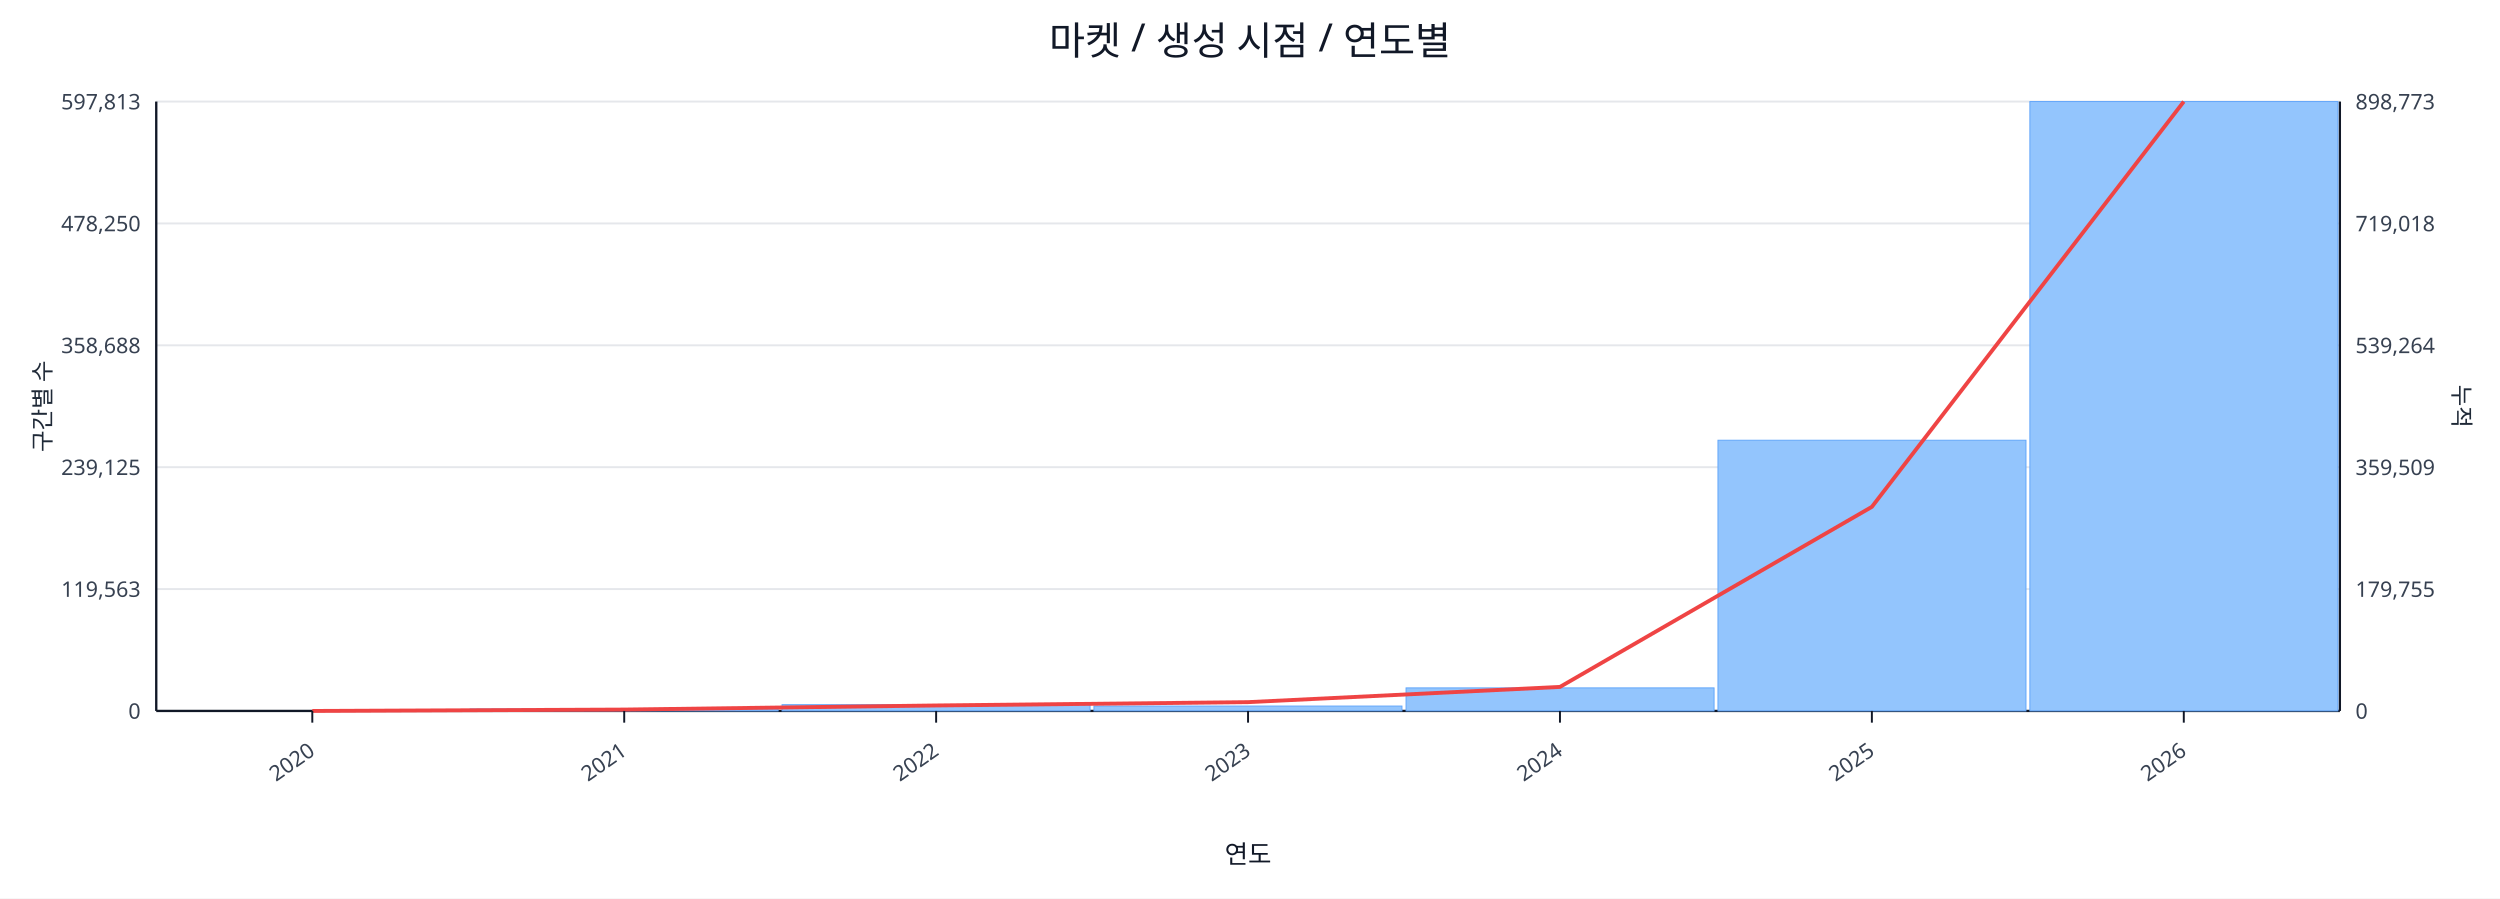
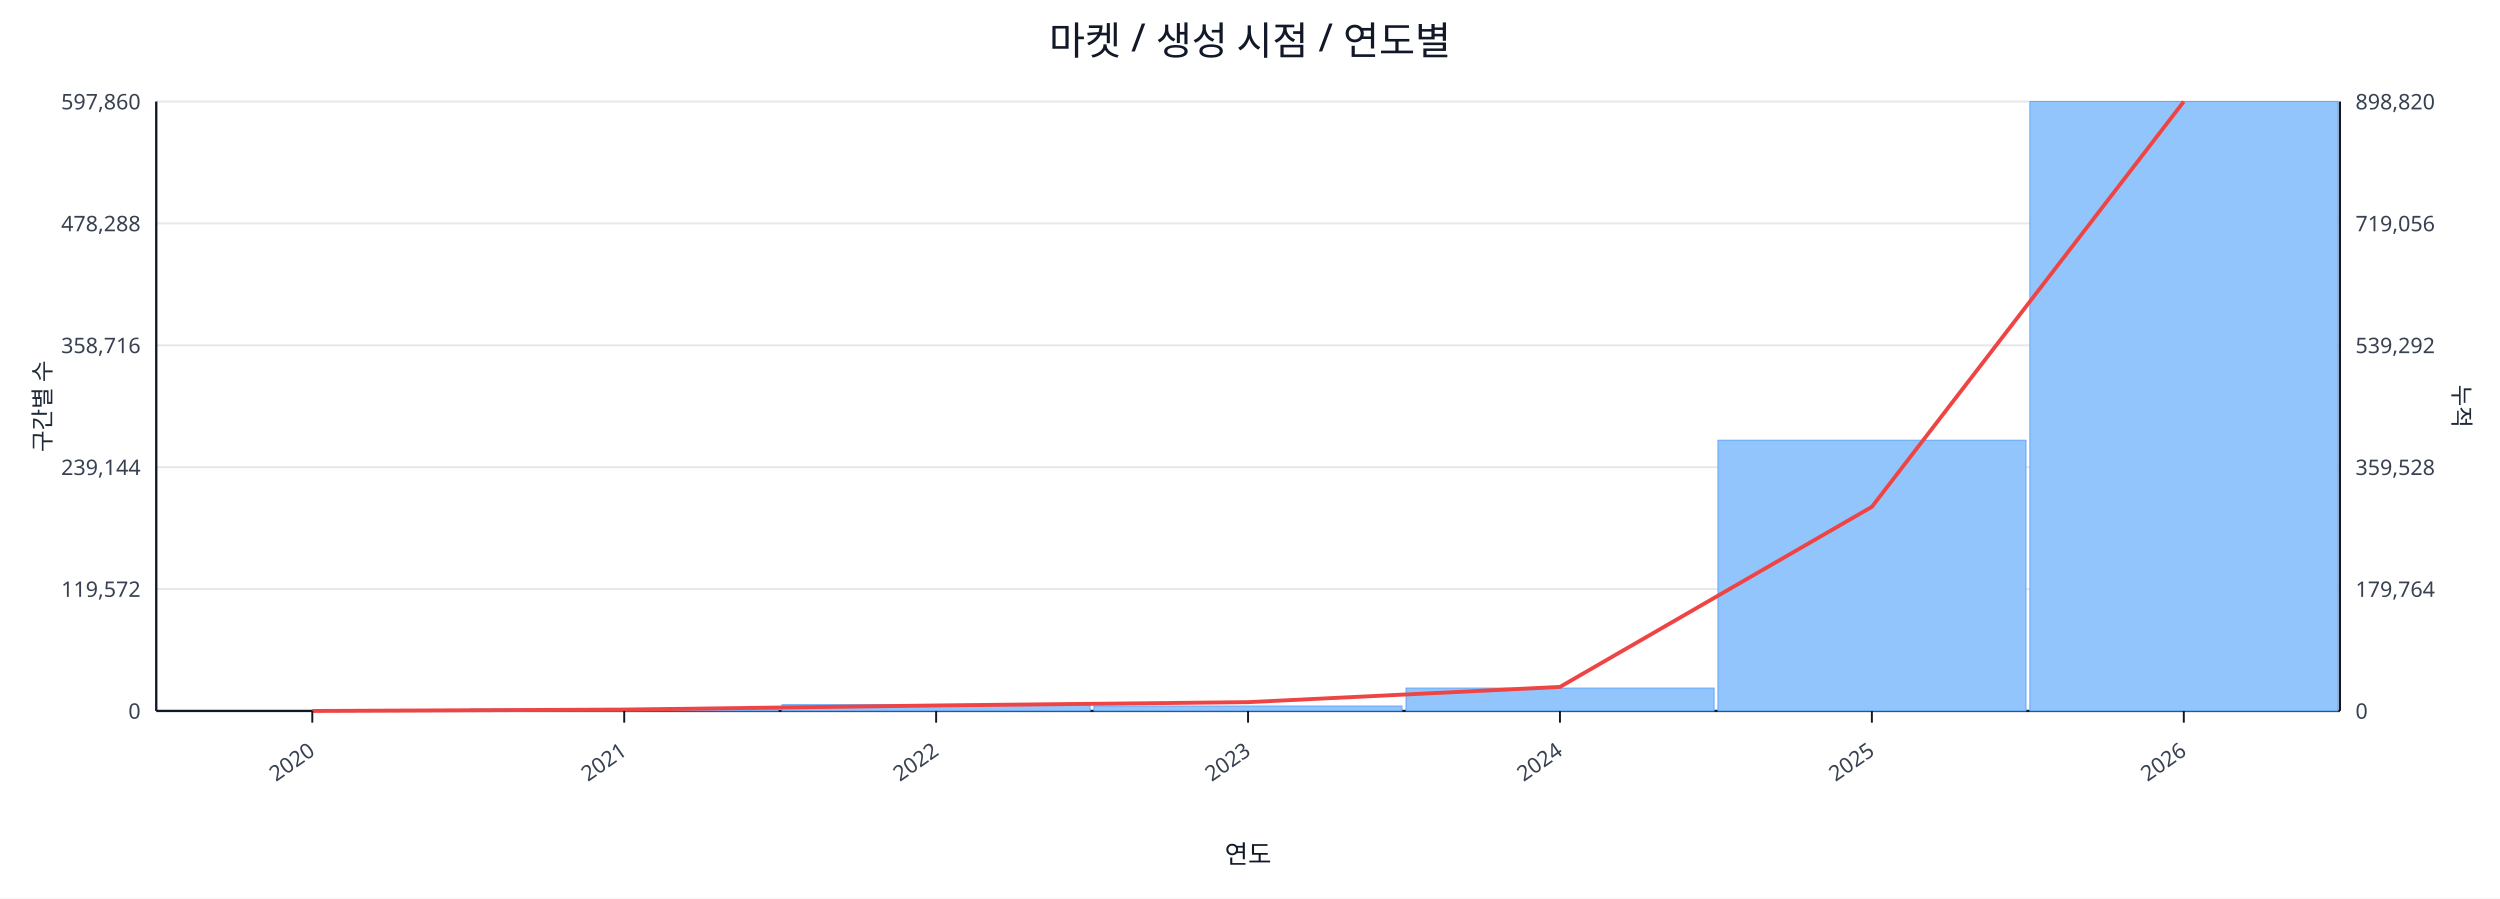
<svg xmlns="http://www.w3.org/2000/svg" width="1280" height="460" viewBox="0 0 1280 460">
  <rect x="0" y="0" width="100%" height="100%" fill="#ffffff" />
  <text x="640.0" y="28" font-size="20" text-anchor="middle" font-family="sans-serif" fill="#111827">마켓 / 생성 시점 / 연도별</text>
  <line x1="80.0" y1="52.0" x2="1198.0" y2="52.0" stroke="#e5e7eb" stroke-width="1" />
-   <text x="72.0" y="56.0" font-size="11" text-anchor="end" font-family="sans-serif" fill="#374151">597,813</text>
-   <text x="1206.0" y="56.0" font-size="11" text-anchor="start" font-family="sans-serif" fill="#374151">898,773</text>
+   <text x="72.0" y="56.0" font-size="11" text-anchor="end" font-family="sans-serif" fill="#374151">597,860</text>
+   <text x="1206.0" y="56.0" font-size="11" text-anchor="start" font-family="sans-serif" fill="#374151">898,820</text>
  <line x1="80.0" y1="114.4" x2="1198.0" y2="114.4" stroke="#e5e7eb" stroke-width="1" />
-   <text x="72.0" y="118.4" font-size="11" text-anchor="end" font-family="sans-serif" fill="#374151">478,250</text>
-   <text x="1206.0" y="118.4" font-size="11" text-anchor="start" font-family="sans-serif" fill="#374151">719,018</text>
+   <text x="72.0" y="118.4" font-size="11" text-anchor="end" font-family="sans-serif" fill="#374151">478,288</text>
+   <text x="1206.0" y="118.4" font-size="11" text-anchor="start" font-family="sans-serif" fill="#374151">719,056</text>
  <line x1="80.0" y1="176.8" x2="1198.0" y2="176.8" stroke="#e5e7eb" stroke-width="1" />
-   <text x="72.0" y="180.8" font-size="11" text-anchor="end" font-family="sans-serif" fill="#374151">358,688</text>
-   <text x="1206.0" y="180.8" font-size="11" text-anchor="start" font-family="sans-serif" fill="#374151">539,264</text>
+   <text x="72.0" y="180.8" font-size="11" text-anchor="end" font-family="sans-serif" fill="#374151">358,716</text>
+   <text x="1206.0" y="180.8" font-size="11" text-anchor="start" font-family="sans-serif" fill="#374151">539,292</text>
  <line x1="80.0" y1="239.2" x2="1198.0" y2="239.2" stroke="#e5e7eb" stroke-width="1" />
-   <text x="72.0" y="243.2" font-size="11" text-anchor="end" font-family="sans-serif" fill="#374151">239,125</text>
-   <text x="1206.0" y="243.2" font-size="11" text-anchor="start" font-family="sans-serif" fill="#374151">359,509</text>
+   <text x="72.0" y="243.2" font-size="11" text-anchor="end" font-family="sans-serif" fill="#374151">239,144</text>
+   <text x="1206.0" y="243.2" font-size="11" text-anchor="start" font-family="sans-serif" fill="#374151">359,528</text>
  <line x1="80.0" y1="301.6" x2="1198.0" y2="301.6" stroke="#e5e7eb" stroke-width="1" />
-   <text x="72.0" y="305.6" font-size="11" text-anchor="end" font-family="sans-serif" fill="#374151">119,563</text>
-   <text x="1206.0" y="305.6" font-size="11" text-anchor="start" font-family="sans-serif" fill="#374151">179,755</text>
+   <text x="72.0" y="305.6" font-size="11" text-anchor="end" font-family="sans-serif" fill="#374151">119,572</text>
+   <text x="1206.0" y="305.6" font-size="11" text-anchor="start" font-family="sans-serif" fill="#374151">179,764</text>
  <line x1="80.0" y1="364.0" x2="1198.0" y2="364.0" stroke="#e5e7eb" stroke-width="1" />
  <text x="72.0" y="368.0" font-size="11" text-anchor="end" font-family="sans-serif" fill="#374151">0</text>
  <text x="1206.0" y="368.0" font-size="11" text-anchor="start" font-family="sans-serif" fill="#374151">0</text>
  <line x1="80.0" y1="364.0" x2="1198.0" y2="364.0" stroke="#111827" stroke-width="1.2" />
  <line x1="80.0" y1="52.0" x2="80.0" y2="364.0" stroke="#111827" stroke-width="1.2" />
  <line x1="1198.0" y1="52.0" x2="1198.0" y2="364.0" stroke="#111827" stroke-width="1.2" />
  <rect x="81.0" y="364.0" width="157.7" height="0.0" fill="#93c5fd" stroke="#60a5fa" stroke-width="0.5" />
  <rect x="240.7" y="363.0" width="157.7" height="1.0" fill="#93c5fd" stroke="#60a5fa" stroke-width="0.5" />
  <rect x="400.4" y="360.8" width="157.7" height="3.2" fill="#93c5fd" stroke="#60a5fa" stroke-width="0.5" />
  <rect x="560.1" y="361.5" width="157.7" height="2.5" fill="#93c5fd" stroke="#60a5fa" stroke-width="0.5" />
-   <rect x="719.9" y="352.2" width="157.7" height="11.8" fill="#93c5fd" stroke="#60a5fa" stroke-width="0.5" />
+   <rect x="719.9" y="352.3" width="157.7" height="11.7" fill="#93c5fd" stroke="#60a5fa" stroke-width="0.5" />
  <rect x="879.6" y="225.4" width="157.7" height="138.6" fill="#93c5fd" stroke="#60a5fa" stroke-width="0.5" />
  <rect x="1039.3" y="52.0" width="157.7" height="312.0" fill="#93c5fd" stroke="#60a5fa" stroke-width="0.5" />
  <polyline fill="none" stroke="#ef4444" stroke-width="2" points="159.9,364.0 319.6,363.3 479.3,361.2 639.0,359.5 798.7,351.7 958.4,259.5 1118.1,52.0" />
  <line x1="159.9" y1="364.0" x2="159.9" y2="370.0" stroke="#111827" stroke-width="1" />
  <text x="161.9" y="386.0" font-size="11" text-anchor="end" transform="rotate(-35 161.9 386.0)" font-family="sans-serif" fill="#374151">2020</text>
  <line x1="319.6" y1="364.0" x2="319.6" y2="370.0" stroke="#111827" stroke-width="1" />
  <text x="321.6" y="386.0" font-size="11" text-anchor="end" transform="rotate(-35 321.6 386.0)" font-family="sans-serif" fill="#374151">2021</text>
  <line x1="479.3" y1="364.0" x2="479.3" y2="370.0" stroke="#111827" stroke-width="1" />
  <text x="481.3" y="386.0" font-size="11" text-anchor="end" transform="rotate(-35 481.3 386.0)" font-family="sans-serif" fill="#374151">2022</text>
  <line x1="639.0" y1="364.0" x2="639.0" y2="370.0" stroke="#111827" stroke-width="1" />
  <text x="641.0" y="386.0" font-size="11" text-anchor="end" transform="rotate(-35 641.0 386.0)" font-family="sans-serif" fill="#374151">2023</text>
  <line x1="798.7" y1="364.0" x2="798.7" y2="370.0" stroke="#111827" stroke-width="1" />
  <text x="800.7" y="386.0" font-size="11" text-anchor="end" transform="rotate(-35 800.7 386.0)" font-family="sans-serif" fill="#374151">2024</text>
  <line x1="958.4" y1="364.0" x2="958.4" y2="370.0" stroke="#111827" stroke-width="1" />
  <text x="960.4" y="386.0" font-size="11" text-anchor="end" transform="rotate(-35 960.4 386.0)" font-family="sans-serif" fill="#374151">2025</text>
  <line x1="1118.1" y1="364.0" x2="1118.1" y2="370.0" stroke="#111827" stroke-width="1" />
  <text x="1120.1" y="386.0" font-size="11" text-anchor="end" transform="rotate(-35 1120.1 386.0)" font-family="sans-serif" fill="#374151">2026</text>
  <text x="26" y="208.0" font-size="12" transform="rotate(-90 26 208.0)" text-anchor="middle" font-family="sans-serif" fill="#1f2937">구간별 수</text>
  <text x="1256.0" y="208.0" font-size="12" transform="rotate(90 1256.0 208.0)" text-anchor="middle" font-family="sans-serif" fill="#1f2937">누적</text>
  <text x="639.0" y="442.0" font-size="13" text-anchor="middle" font-family="sans-serif" fill="#111827">연도</text>
</svg>
